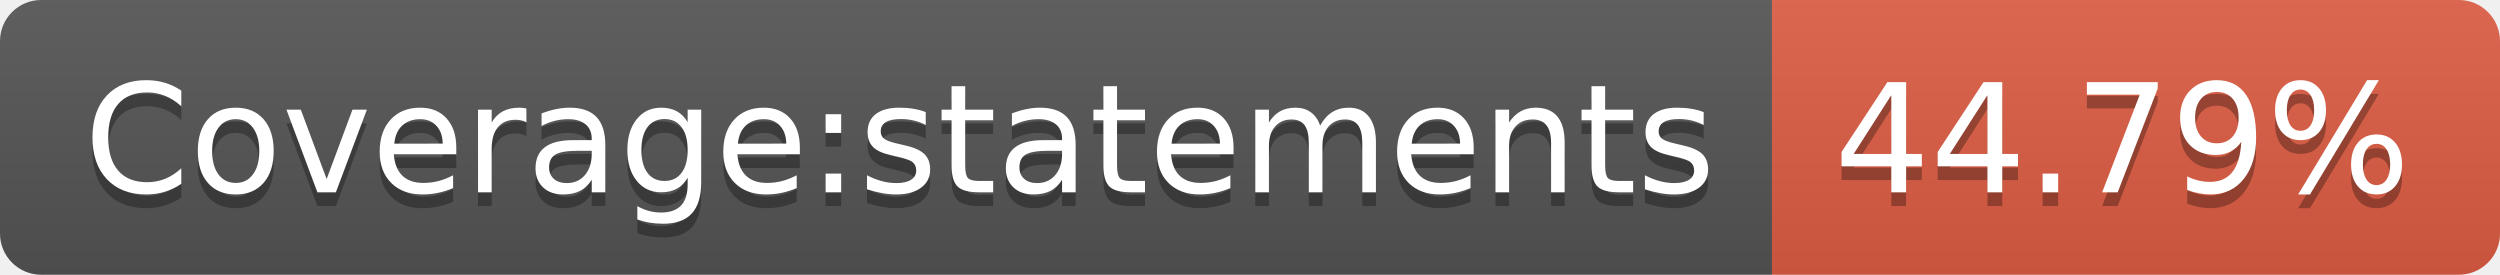
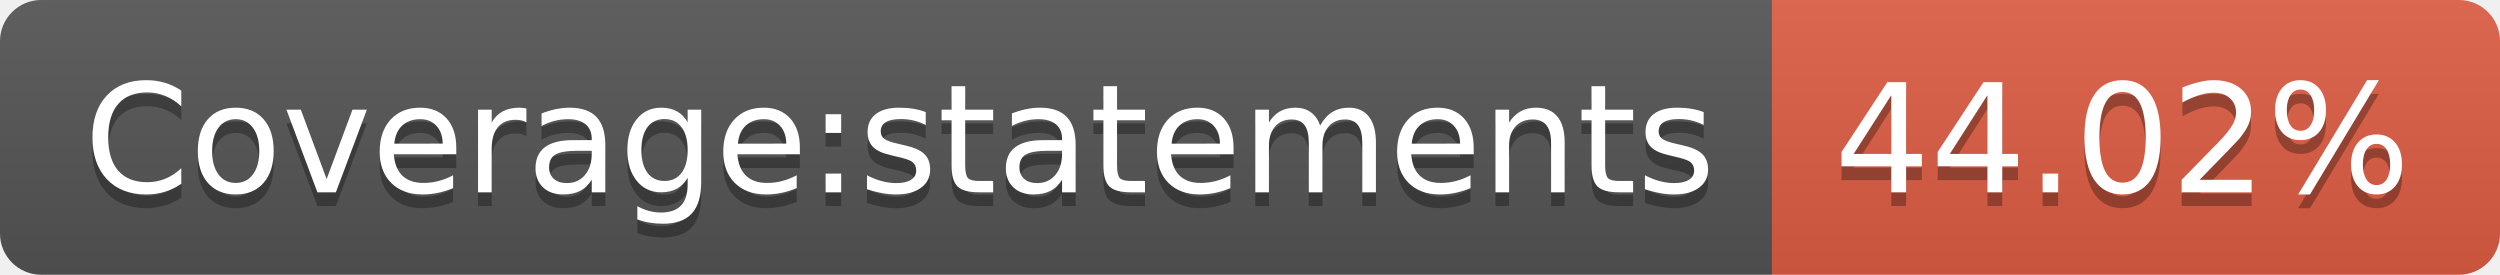
<svg xmlns="http://www.w3.org/2000/svg" width="182" height="20">
  <linearGradient id="b" x2="0" y2="100%">
    <stop offset="0" stop-color="#bbb" stop-opacity=".1" />
    <stop offset="1" stop-opacity=".1" />
  </linearGradient>
  <clipPath id="a">
    <rect width="182" height="20" rx="3" fill="#fff" />
  </clipPath>
  <g clip-path="url(#a)">
    <path fill="#555" d="M0 0h129v20H0z" />
    <path fill="#e05d44" d="M129 0h53v20H129z" />
    <path fill="url(#b)" d="M0 0h182v20H0z" />
  </g>
  <g fill="#fff" text-anchor="middle" font-family="DejaVu Sans,Verdana,Geneva,sans-serif" font-size="110">
    <text x="655" y="150" fill="#010101" fill-opacity=".3" transform="scale(.1)" textLength="1190">Coverage:statements</text>
    <text x="655" y="140" transform="scale(.1)" textLength="1190">Coverage:statements</text>
-     <text x="1545" y="150" fill="#010101" fill-opacity=".3" transform="scale(.1)" textLength="430">44.79%</text>
-     <text x="1545" y="140" transform="scale(.1)" textLength="430">44.79%</text>
+     <text x="1545" y="150" fill="#010101" fill-opacity=".3" transform="scale(.1)" textLength="430">44.02%</text>
+     <text x="1545" y="140" transform="scale(.1)" textLength="430">44.02%</text>
  </g>
</svg>
